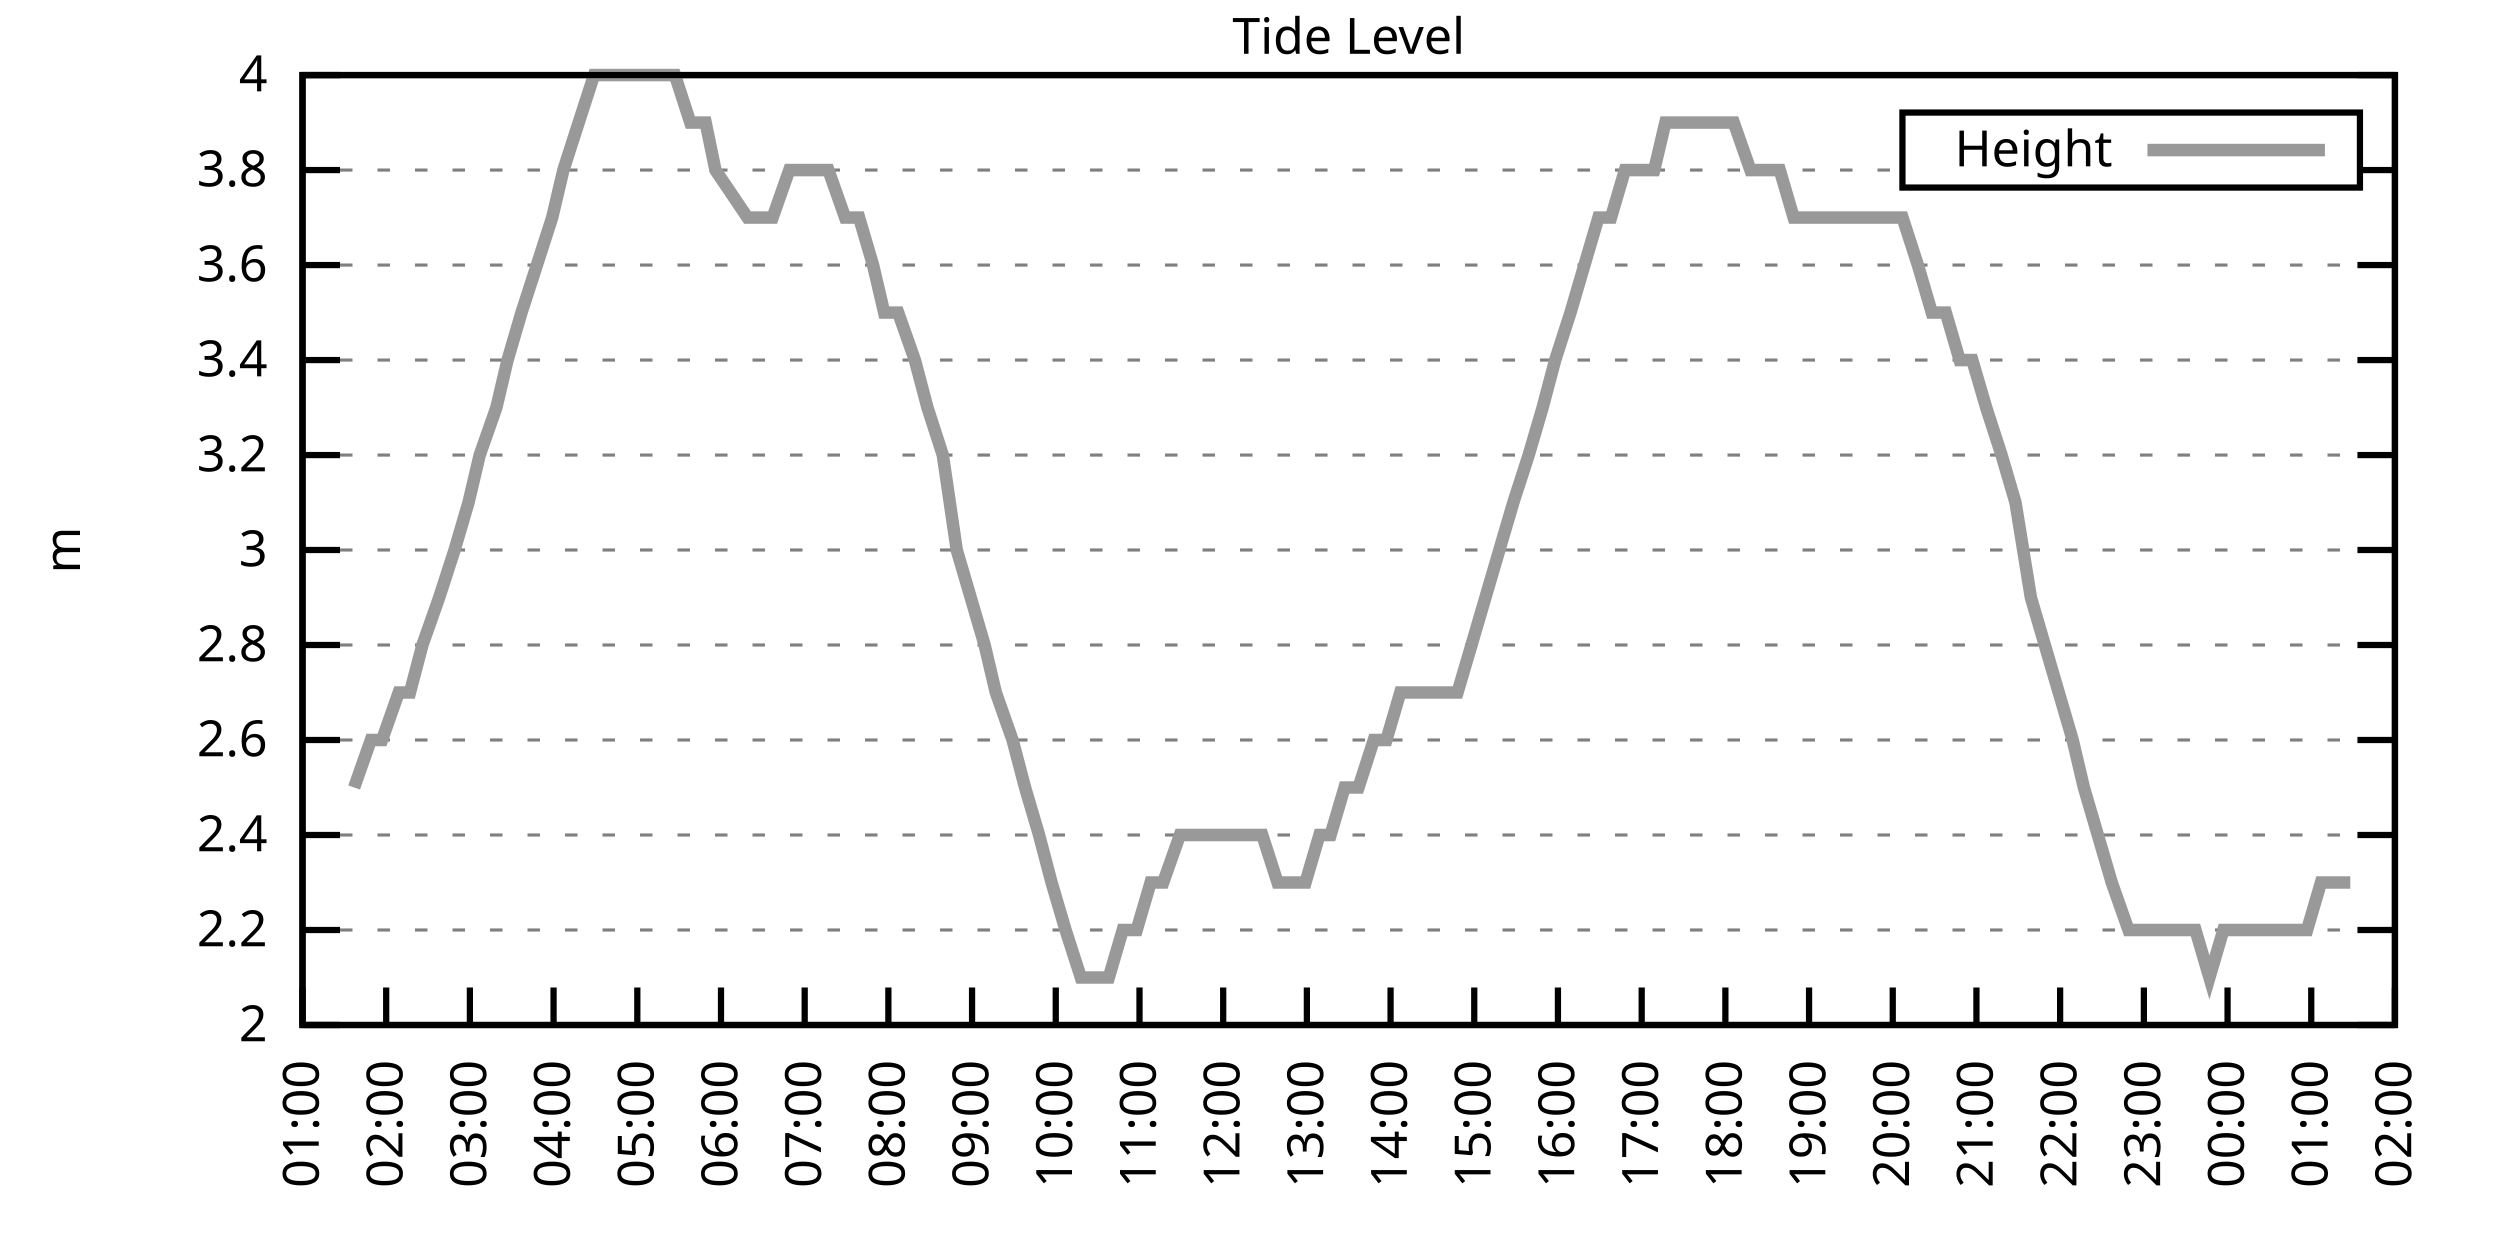
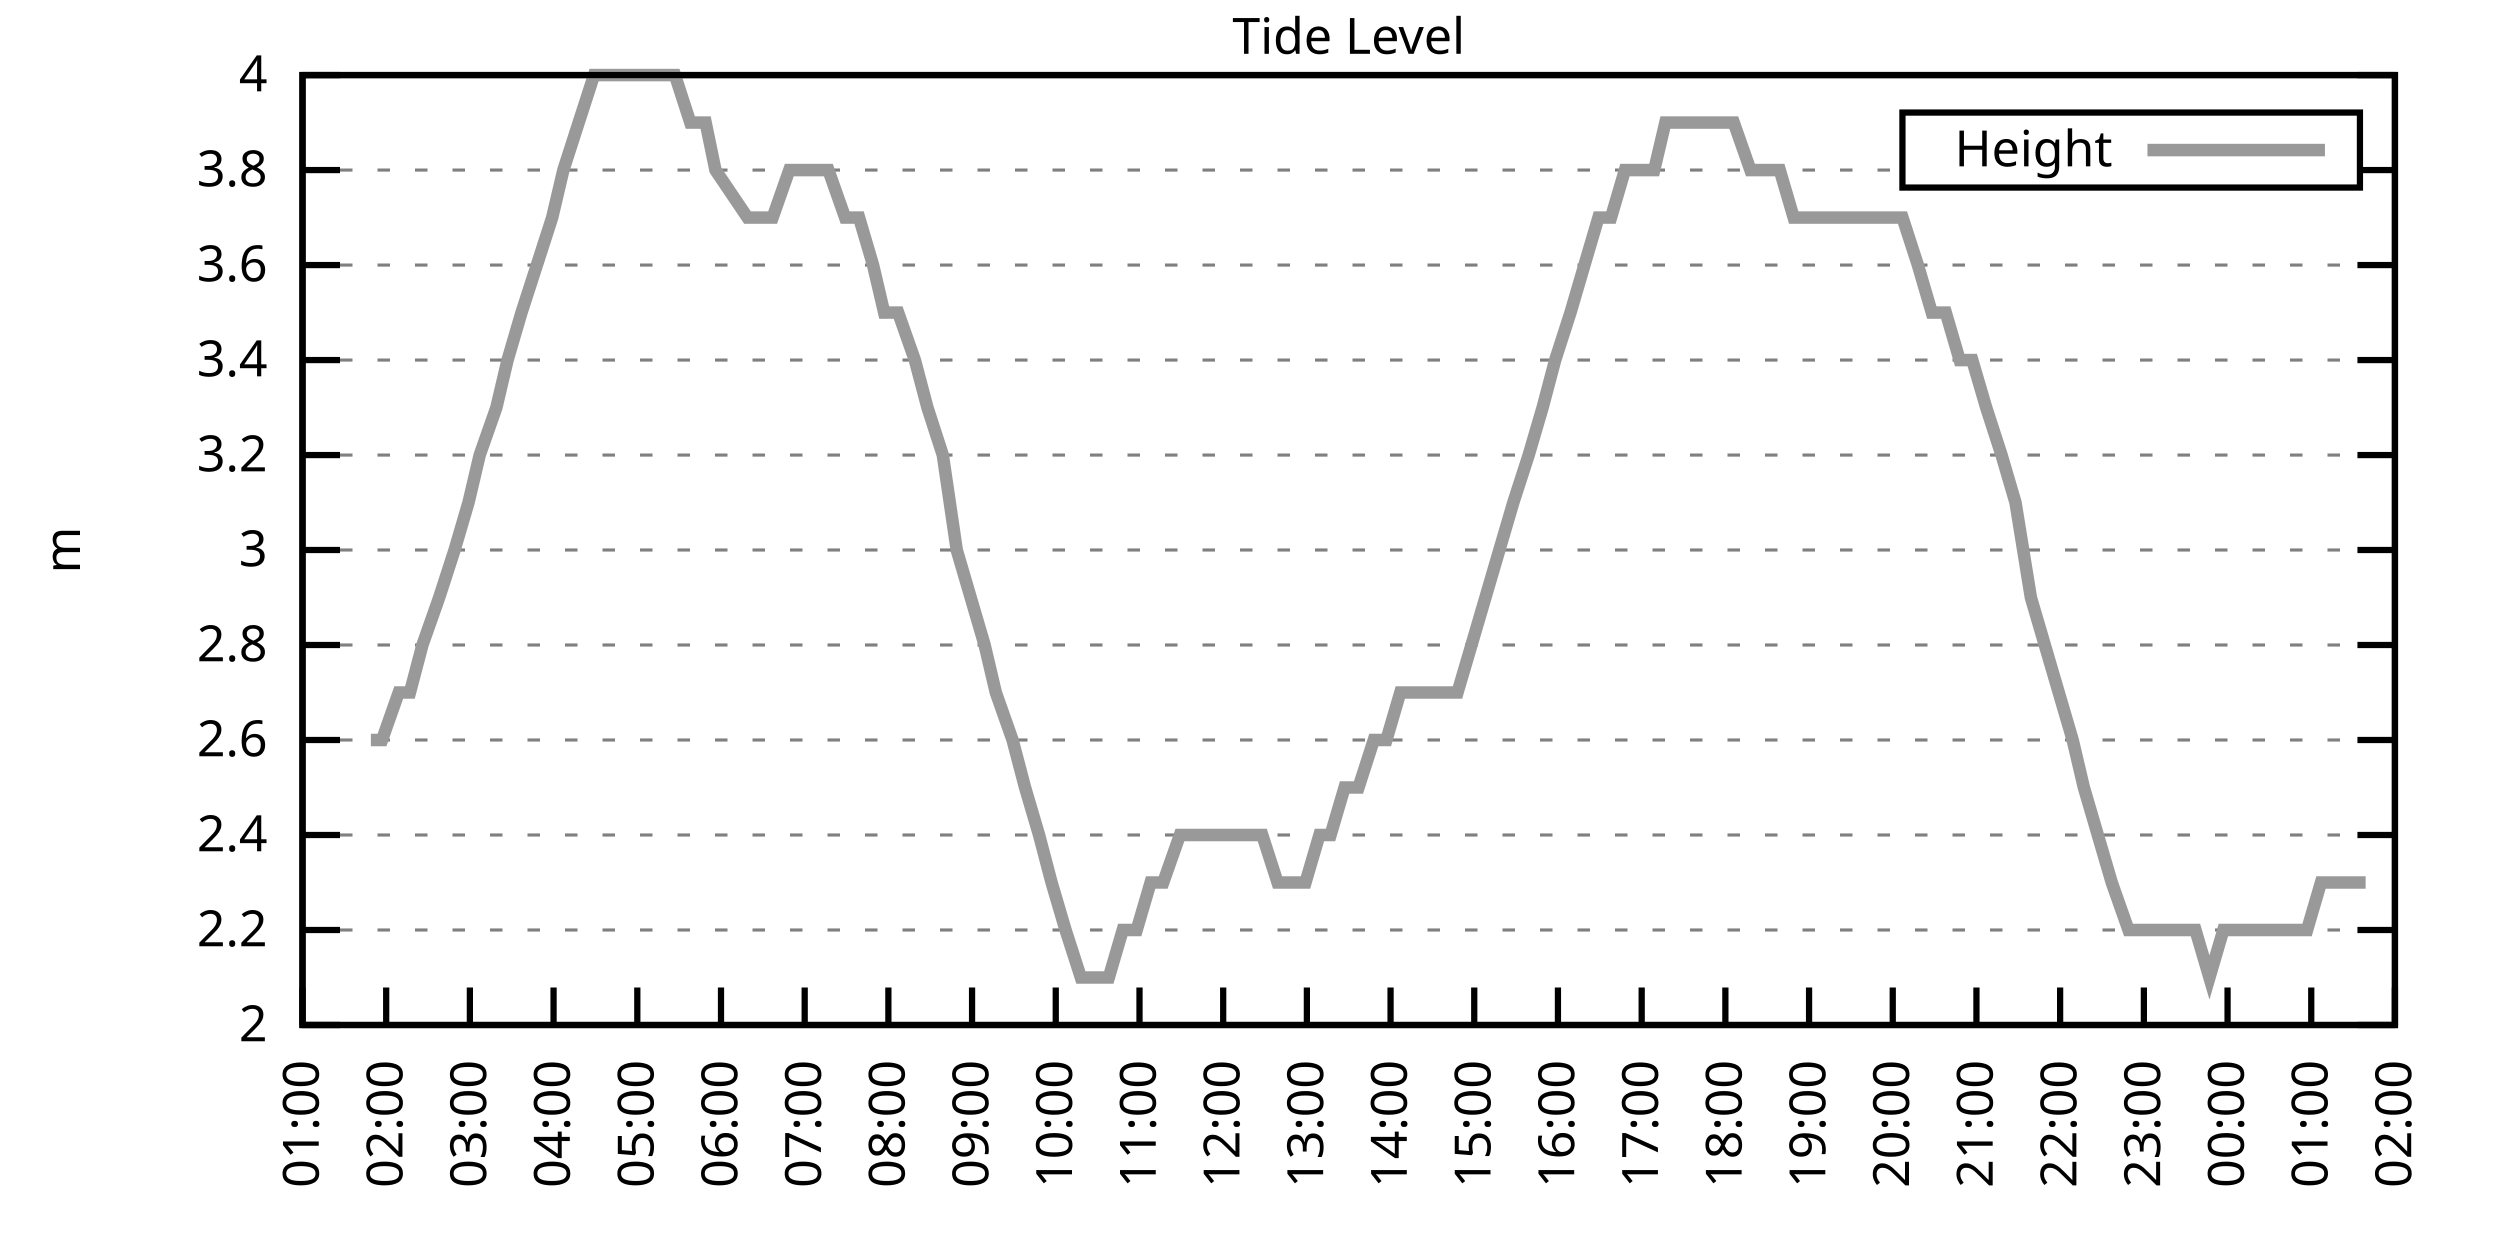
<svg xmlns="http://www.w3.org/2000/svg" xmlns:xlink="http://www.w3.org/1999/xlink" width="400" height="200" viewBox="0 0 400 200">
  <g id="gnuplot_canvas">
    <rect x="0" y="0" width="400" height="200" fill="none" />
    <defs>
      <circle id="gpDot" r="0.5" stroke-width="0.5" stroke="currentColor" />
      <path id="gpPt0" stroke-width="0.333" stroke="currentColor" d="M-1,0 h2 M0,-1 v2" />
      <path id="gpPt1" stroke-width="0.333" stroke="currentColor" d="M-1,-1 L1,1 M1,-1 L-1,1" />
      <path id="gpPt2" stroke-width="0.333" stroke="currentColor" d="M-1,0 L1,0 M0,-1 L0,1 M-1,-1 L1,1 M-1,1 L1,-1" />
      <rect id="gpPt3" stroke-width="0.333" stroke="currentColor" x="-1" y="-1" width="2" height="2" />
      <rect id="gpPt4" stroke-width="0.333" stroke="currentColor" fill="currentColor" x="-1" y="-1" width="2" height="2" />
      <circle id="gpPt5" stroke-width="0.333" stroke="currentColor" cx="0" cy="0" r="1" />
      <use xlink:href="#gpPt5" id="gpPt6" fill="currentColor" stroke="none" />
      <path id="gpPt7" stroke-width="0.333" stroke="currentColor" d="M0,-1.33 L-1.33,0.67 L1.33,0.67 z" />
      <use xlink:href="#gpPt7" id="gpPt8" fill="currentColor" stroke="none" />
      <use xlink:href="#gpPt7" id="gpPt9" stroke="currentColor" transform="rotate(180)" />
      <use xlink:href="#gpPt9" id="gpPt10" fill="currentColor" stroke="none" />
      <use xlink:href="#gpPt3" id="gpPt11" stroke="currentColor" transform="rotate(45)" />
      <use xlink:href="#gpPt11" id="gpPt12" fill="currentColor" stroke="none" />
      <path id="gpPt13" stroke-width="0.333" stroke="currentColor" d="M0,1.330 L1.265,0.411 L0.782,-1.067 L-0.782,-1.076 L-1.265,0.411 z" />
      <use xlink:href="#gpPt13" id="gpPt14" fill="currentColor" stroke="none" />
      <filter id="textbox" filterUnits="objectBoundingBox" x="0" y="0" height="1" width="1">
        <feFlood flood-color="white" flood-opacity="1" result="bgnd" />
        <feComposite in="SourceGraphic" in2="bgnd" operator="atop" />
      </filter>
      <filter id="greybox" filterUnits="objectBoundingBox" x="0" y="0" height="1" width="1">
        <feFlood flood-color="lightgrey" flood-opacity="1" result="grey" />
        <feComposite in="SourceGraphic" in2="grey" operator="atop" />
      </filter>
    </defs>
    <g fill="none" color="white" stroke="currentColor" stroke-width="1.00" stroke-linecap="butt" stroke-linejoin="miter">
</g>
    <g fill="none" color="black" stroke="currentColor" stroke-width="1.00" stroke-linecap="butt" stroke-linejoin="miter">
      <g stroke="none" shape-rendering="crispEdges">
        <polygon fill="rgb(255, 255, 255)" points="48.40,164.00 383.18,164.00 383.18,12.02 48.40,12.02 " />
      </g>
    </g>
    <g fill="none" color="black" stroke="currentColor" stroke-width="1.00" stroke-linecap="butt" stroke-linejoin="miter">
</g>
    <g fill="none" color="black" stroke="black" stroke-width="0.50" stroke-linecap="butt" stroke-linejoin="miter">
</g>
    <g fill="none" color="gray" stroke="currentColor" stroke-width="0.50" stroke-linecap="butt" stroke-linejoin="miter">
      <path stroke="gray" stroke-dasharray="2,4" class="gridline" d="M48.40,164.00 L383.19,164.00  " />
    </g>
    <g fill="none" color="gray" stroke="gray" stroke-width="1.00" stroke-linecap="butt" stroke-linejoin="miter">
</g>
    <g fill="none" color="black" stroke="currentColor" stroke-width="1.00" stroke-linecap="butt" stroke-linejoin="miter">
      <path stroke="black" d="M48.40,164.00 L54.40,164.00 M383.19,164.00 L377.19,164.00  " />
      <g transform="translate(42.80,166.60)" stroke="none" fill="black" font-family="Sans" font-size="8.00" text-anchor="end">
        <text>
          <tspan font-family="Sans"> 2</tspan>
        </text>
      </g>
    </g>
    <g fill="none" color="black" stroke="currentColor" stroke-width="1.00" stroke-linecap="butt" stroke-linejoin="miter">
</g>
    <g fill="none" color="black" stroke="black" stroke-width="0.50" stroke-linecap="butt" stroke-linejoin="miter">
</g>
    <g fill="none" color="gray" stroke="currentColor" stroke-width="0.50" stroke-linecap="butt" stroke-linejoin="miter">
      <path stroke="gray" stroke-dasharray="2,4" class="gridline" d="M48.40,148.80 L383.19,148.80  " />
    </g>
    <g fill="none" color="gray" stroke="gray" stroke-width="1.00" stroke-linecap="butt" stroke-linejoin="miter">
</g>
    <g fill="none" color="black" stroke="currentColor" stroke-width="1.00" stroke-linecap="butt" stroke-linejoin="miter">
      <path stroke="black" d="M48.40,148.80 L54.40,148.80 M383.19,148.80 L377.19,148.80  " />
      <g transform="translate(42.80,151.40)" stroke="none" fill="black" font-family="Sans" font-size="8.00" text-anchor="end">
        <text>
          <tspan font-family="Sans"> 2.2</tspan>
        </text>
      </g>
    </g>
    <g fill="none" color="black" stroke="currentColor" stroke-width="1.00" stroke-linecap="butt" stroke-linejoin="miter">
</g>
    <g fill="none" color="black" stroke="black" stroke-width="0.50" stroke-linecap="butt" stroke-linejoin="miter">
</g>
    <g fill="none" color="gray" stroke="currentColor" stroke-width="0.50" stroke-linecap="butt" stroke-linejoin="miter">
      <path stroke="gray" stroke-dasharray="2,4" class="gridline" d="M48.40,133.60 L383.19,133.60  " />
    </g>
    <g fill="none" color="gray" stroke="gray" stroke-width="1.00" stroke-linecap="butt" stroke-linejoin="miter">
</g>
    <g fill="none" color="black" stroke="currentColor" stroke-width="1.00" stroke-linecap="butt" stroke-linejoin="miter">
      <path stroke="black" d="M48.40,133.60 L54.40,133.60 M383.19,133.60 L377.19,133.60  " />
      <g transform="translate(42.80,136.20)" stroke="none" fill="black" font-family="Sans" font-size="8.00" text-anchor="end">
        <text>
          <tspan font-family="Sans"> 2.4</tspan>
        </text>
      </g>
    </g>
    <g fill="none" color="black" stroke="currentColor" stroke-width="1.00" stroke-linecap="butt" stroke-linejoin="miter">
</g>
    <g fill="none" color="black" stroke="black" stroke-width="0.50" stroke-linecap="butt" stroke-linejoin="miter">
</g>
    <g fill="none" color="gray" stroke="currentColor" stroke-width="0.50" stroke-linecap="butt" stroke-linejoin="miter">
      <path stroke="gray" stroke-dasharray="2,4" class="gridline" d="M48.40,118.40 L383.19,118.40  " />
    </g>
    <g fill="none" color="gray" stroke="gray" stroke-width="1.00" stroke-linecap="butt" stroke-linejoin="miter">
</g>
    <g fill="none" color="black" stroke="currentColor" stroke-width="1.00" stroke-linecap="butt" stroke-linejoin="miter">
      <path stroke="black" d="M48.40,118.40 L54.40,118.40 M383.19,118.40 L377.19,118.40  " />
      <g transform="translate(42.80,121.00)" stroke="none" fill="black" font-family="Sans" font-size="8.00" text-anchor="end">
        <text>
          <tspan font-family="Sans"> 2.6</tspan>
        </text>
      </g>
    </g>
    <g fill="none" color="black" stroke="currentColor" stroke-width="1.00" stroke-linecap="butt" stroke-linejoin="miter">
</g>
    <g fill="none" color="black" stroke="black" stroke-width="0.50" stroke-linecap="butt" stroke-linejoin="miter">
</g>
    <g fill="none" color="gray" stroke="currentColor" stroke-width="0.50" stroke-linecap="butt" stroke-linejoin="miter">
      <path stroke="gray" stroke-dasharray="2,4" class="gridline" d="M48.40,103.20 L383.19,103.20  " />
    </g>
    <g fill="none" color="gray" stroke="gray" stroke-width="1.00" stroke-linecap="butt" stroke-linejoin="miter">
</g>
    <g fill="none" color="black" stroke="currentColor" stroke-width="1.00" stroke-linecap="butt" stroke-linejoin="miter">
      <path stroke="black" d="M48.40,103.20 L54.40,103.20 M383.19,103.20 L377.19,103.20  " />
      <g transform="translate(42.80,105.80)" stroke="none" fill="black" font-family="Sans" font-size="8.00" text-anchor="end">
        <text>
          <tspan font-family="Sans"> 2.8</tspan>
        </text>
      </g>
    </g>
    <g fill="none" color="black" stroke="currentColor" stroke-width="1.00" stroke-linecap="butt" stroke-linejoin="miter">
</g>
    <g fill="none" color="black" stroke="black" stroke-width="0.50" stroke-linecap="butt" stroke-linejoin="miter">
</g>
    <g fill="none" color="gray" stroke="currentColor" stroke-width="0.50" stroke-linecap="butt" stroke-linejoin="miter">
      <path stroke="gray" stroke-dasharray="2,4" class="gridline" d="M48.40,88.00 L383.19,88.00  " />
    </g>
    <g fill="none" color="gray" stroke="gray" stroke-width="1.00" stroke-linecap="butt" stroke-linejoin="miter">
</g>
    <g fill="none" color="black" stroke="currentColor" stroke-width="1.00" stroke-linecap="butt" stroke-linejoin="miter">
      <path stroke="black" d="M48.40,88.00 L54.40,88.00 M383.19,88.00 L377.19,88.00  " />
      <g transform="translate(42.80,90.60)" stroke="none" fill="black" font-family="Sans" font-size="8.00" text-anchor="end">
        <text>
          <tspan font-family="Sans"> 3</tspan>
        </text>
      </g>
    </g>
    <g fill="none" color="black" stroke="currentColor" stroke-width="1.00" stroke-linecap="butt" stroke-linejoin="miter">
</g>
    <g fill="none" color="black" stroke="black" stroke-width="0.50" stroke-linecap="butt" stroke-linejoin="miter">
</g>
    <g fill="none" color="gray" stroke="currentColor" stroke-width="0.50" stroke-linecap="butt" stroke-linejoin="miter">
      <path stroke="gray" stroke-dasharray="2,4" class="gridline" d="M48.40,72.81 L383.19,72.81  " />
    </g>
    <g fill="none" color="gray" stroke="gray" stroke-width="1.00" stroke-linecap="butt" stroke-linejoin="miter">
</g>
    <g fill="none" color="black" stroke="currentColor" stroke-width="1.00" stroke-linecap="butt" stroke-linejoin="miter">
      <path stroke="black" d="M48.40,72.81 L54.40,72.81 M383.19,72.81 L377.19,72.81  " />
      <g transform="translate(42.80,75.41)" stroke="none" fill="black" font-family="Sans" font-size="8.00" text-anchor="end">
        <text>
          <tspan font-family="Sans"> 3.2</tspan>
        </text>
      </g>
    </g>
    <g fill="none" color="black" stroke="currentColor" stroke-width="1.00" stroke-linecap="butt" stroke-linejoin="miter">
</g>
    <g fill="none" color="black" stroke="black" stroke-width="0.50" stroke-linecap="butt" stroke-linejoin="miter">
</g>
    <g fill="none" color="gray" stroke="currentColor" stroke-width="0.50" stroke-linecap="butt" stroke-linejoin="miter">
      <path stroke="gray" stroke-dasharray="2,4" class="gridline" d="M48.40,57.61 L383.19,57.61  " />
    </g>
    <g fill="none" color="gray" stroke="gray" stroke-width="1.00" stroke-linecap="butt" stroke-linejoin="miter">
</g>
    <g fill="none" color="black" stroke="currentColor" stroke-width="1.00" stroke-linecap="butt" stroke-linejoin="miter">
      <path stroke="black" d="M48.40,57.61 L54.40,57.61 M383.19,57.61 L377.19,57.61  " />
      <g transform="translate(42.80,60.21)" stroke="none" fill="black" font-family="Sans" font-size="8.00" text-anchor="end">
        <text>
          <tspan font-family="Sans"> 3.4</tspan>
        </text>
      </g>
    </g>
    <g fill="none" color="black" stroke="currentColor" stroke-width="1.00" stroke-linecap="butt" stroke-linejoin="miter">
</g>
    <g fill="none" color="black" stroke="black" stroke-width="0.50" stroke-linecap="butt" stroke-linejoin="miter">
</g>
    <g fill="none" color="gray" stroke="currentColor" stroke-width="0.50" stroke-linecap="butt" stroke-linejoin="miter">
      <path stroke="gray" stroke-dasharray="2,4" class="gridline" d="M48.40,42.41 L383.19,42.41  " />
    </g>
    <g fill="none" color="gray" stroke="gray" stroke-width="1.00" stroke-linecap="butt" stroke-linejoin="miter">
</g>
    <g fill="none" color="black" stroke="currentColor" stroke-width="1.00" stroke-linecap="butt" stroke-linejoin="miter">
      <path stroke="black" d="M48.40,42.41 L54.40,42.41 M383.19,42.41 L377.19,42.41  " />
      <g transform="translate(42.80,45.01)" stroke="none" fill="black" font-family="Sans" font-size="8.00" text-anchor="end">
        <text>
          <tspan font-family="Sans"> 3.6</tspan>
        </text>
      </g>
    </g>
    <g fill="none" color="black" stroke="currentColor" stroke-width="1.00" stroke-linecap="butt" stroke-linejoin="miter">
</g>
    <g fill="none" color="black" stroke="black" stroke-width="0.50" stroke-linecap="butt" stroke-linejoin="miter">
</g>
    <g fill="none" color="gray" stroke="currentColor" stroke-width="0.50" stroke-linecap="butt" stroke-linejoin="miter">
      <path stroke="gray" stroke-dasharray="2,4" class="gridline" d="M48.40,27.21 L304.39,27.21 M377.59,27.21 L383.19,27.21  " />
    </g>
    <g fill="none" color="gray" stroke="gray" stroke-width="1.00" stroke-linecap="butt" stroke-linejoin="miter">
</g>
    <g fill="none" color="black" stroke="currentColor" stroke-width="1.00" stroke-linecap="butt" stroke-linejoin="miter">
      <path stroke="black" d="M48.40,27.21 L54.40,27.21 M383.19,27.21 L377.19,27.21  " />
      <g transform="translate(42.80,29.81)" stroke="none" fill="black" font-family="Sans" font-size="8.00" text-anchor="end">
        <text>
          <tspan font-family="Sans"> 3.8</tspan>
        </text>
      </g>
    </g>
    <g fill="none" color="black" stroke="currentColor" stroke-width="1.00" stroke-linecap="butt" stroke-linejoin="miter">
</g>
    <g fill="none" color="black" stroke="black" stroke-width="0.50" stroke-linecap="butt" stroke-linejoin="miter">
</g>
    <g fill="none" color="gray" stroke="currentColor" stroke-width="0.50" stroke-linecap="butt" stroke-linejoin="miter">
      <path stroke="gray" stroke-dasharray="2,4" class="gridline" d="M48.40,12.01 L383.19,12.01  " />
    </g>
    <g fill="none" color="gray" stroke="gray" stroke-width="1.00" stroke-linecap="butt" stroke-linejoin="miter">
</g>
    <g fill="none" color="black" stroke="currentColor" stroke-width="1.00" stroke-linecap="butt" stroke-linejoin="miter">
      <path stroke="black" d="M48.40,12.01 L54.40,12.01 M383.19,12.01 L377.19,12.01  " />
      <g transform="translate(42.80,14.61)" stroke="none" fill="black" font-family="Sans" font-size="8.00" text-anchor="end">
        <text>
          <tspan font-family="Sans"> 4</tspan>
        </text>
      </g>
    </g>
    <g fill="none" color="black" stroke="currentColor" stroke-width="1.00" stroke-linecap="butt" stroke-linejoin="miter">
      <path stroke="black" d="M48.40,164.00 L48.40,158.00  " />
      <g transform="translate(51.00,169.60) rotate(270.00)" stroke="none" fill="black" font-family="Sans" font-size="8.00" text-anchor="end">
        <text>
          <tspan font-family="Sans">01:00</tspan>
        </text>
      </g>
    </g>
    <g fill="none" color="black" stroke="currentColor" stroke-width="1.00" stroke-linecap="butt" stroke-linejoin="miter">
      <path stroke="black" d="M61.79,164.00 L61.79,158.00  " />
      <g transform="translate(64.39,169.60) rotate(270.00)" stroke="none" fill="black" font-family="Sans" font-size="8.00" text-anchor="end">
        <text>
          <tspan font-family="Sans">02:00</tspan>
        </text>
      </g>
    </g>
    <g fill="none" color="black" stroke="currentColor" stroke-width="1.00" stroke-linecap="butt" stroke-linejoin="miter">
      <path stroke="black" d="M75.18,164.00 L75.18,158.00  " />
      <g transform="translate(77.78,169.60) rotate(270.00)" stroke="none" fill="black" font-family="Sans" font-size="8.00" text-anchor="end">
        <text>
          <tspan font-family="Sans">03:00</tspan>
        </text>
      </g>
    </g>
    <g fill="none" color="black" stroke="currentColor" stroke-width="1.00" stroke-linecap="butt" stroke-linejoin="miter">
      <path stroke="black" d="M88.57,164.00 L88.57,158.00  " />
      <g transform="translate(91.17,169.60) rotate(270.00)" stroke="none" fill="black" font-family="Sans" font-size="8.00" text-anchor="end">
        <text>
          <tspan font-family="Sans">04:00</tspan>
        </text>
      </g>
    </g>
    <g fill="none" color="black" stroke="currentColor" stroke-width="1.00" stroke-linecap="butt" stroke-linejoin="miter">
      <path stroke="black" d="M101.97,164.00 L101.97,158.00  " />
      <g transform="translate(104.57,169.60) rotate(270.00)" stroke="none" fill="black" font-family="Sans" font-size="8.00" text-anchor="end">
        <text>
          <tspan font-family="Sans">05:00</tspan>
        </text>
      </g>
    </g>
    <g fill="none" color="black" stroke="currentColor" stroke-width="1.00" stroke-linecap="butt" stroke-linejoin="miter">
      <path stroke="black" d="M115.36,164.00 L115.36,158.00  " />
      <g transform="translate(117.96,169.60) rotate(270.00)" stroke="none" fill="black" font-family="Sans" font-size="8.00" text-anchor="end">
        <text>
          <tspan font-family="Sans">06:00</tspan>
        </text>
      </g>
    </g>
    <g fill="none" color="black" stroke="currentColor" stroke-width="1.00" stroke-linecap="butt" stroke-linejoin="miter">
      <path stroke="black" d="M128.75,164.00 L128.75,158.00  " />
      <g transform="translate(131.35,169.60) rotate(270.00)" stroke="none" fill="black" font-family="Sans" font-size="8.00" text-anchor="end">
        <text>
          <tspan font-family="Sans">07:00</tspan>
        </text>
      </g>
    </g>
    <g fill="none" color="black" stroke="currentColor" stroke-width="1.00" stroke-linecap="butt" stroke-linejoin="miter">
      <path stroke="black" d="M142.14,164.00 L142.14,158.00  " />
      <g transform="translate(144.74,169.60) rotate(270.00)" stroke="none" fill="black" font-family="Sans" font-size="8.00" text-anchor="end">
        <text>
          <tspan font-family="Sans">08:00</tspan>
        </text>
      </g>
    </g>
    <g fill="none" color="black" stroke="currentColor" stroke-width="1.00" stroke-linecap="butt" stroke-linejoin="miter">
      <path stroke="black" d="M155.53,164.00 L155.53,158.00  " />
      <g transform="translate(158.13,169.60) rotate(270.00)" stroke="none" fill="black" font-family="Sans" font-size="8.00" text-anchor="end">
        <text>
          <tspan font-family="Sans">09:00</tspan>
        </text>
      </g>
    </g>
    <g fill="none" color="black" stroke="currentColor" stroke-width="1.00" stroke-linecap="butt" stroke-linejoin="miter">
      <path stroke="black" d="M168.92,164.00 L168.92,158.00  " />
      <g transform="translate(171.52,169.60) rotate(270.00)" stroke="none" fill="black" font-family="Sans" font-size="8.00" text-anchor="end">
        <text>
          <tspan font-family="Sans">10:00</tspan>
        </text>
      </g>
    </g>
    <g fill="none" color="black" stroke="currentColor" stroke-width="1.00" stroke-linecap="butt" stroke-linejoin="miter">
      <path stroke="black" d="M182.32,164.00 L182.32,158.00  " />
      <g transform="translate(184.92,169.60) rotate(270.00)" stroke="none" fill="black" font-family="Sans" font-size="8.00" text-anchor="end">
        <text>
          <tspan font-family="Sans">11:00</tspan>
        </text>
      </g>
    </g>
    <g fill="none" color="black" stroke="currentColor" stroke-width="1.00" stroke-linecap="butt" stroke-linejoin="miter">
      <path stroke="black" d="M195.71,164.00 L195.71,158.00  " />
      <g transform="translate(198.31,169.60) rotate(270.00)" stroke="none" fill="black" font-family="Sans" font-size="8.00" text-anchor="end">
        <text>
          <tspan font-family="Sans">12:00</tspan>
        </text>
      </g>
    </g>
    <g fill="none" color="black" stroke="currentColor" stroke-width="1.00" stroke-linecap="butt" stroke-linejoin="miter">
      <path stroke="black" d="M209.10,164.00 L209.10,158.00  " />
      <g transform="translate(211.70,169.60) rotate(270.00)" stroke="none" fill="black" font-family="Sans" font-size="8.00" text-anchor="end">
        <text>
          <tspan font-family="Sans">13:00</tspan>
        </text>
      </g>
    </g>
    <g fill="none" color="black" stroke="currentColor" stroke-width="1.00" stroke-linecap="butt" stroke-linejoin="miter">
      <path stroke="black" d="M222.49,164.00 L222.49,158.00  " />
      <g transform="translate(225.09,169.60) rotate(270.00)" stroke="none" fill="black" font-family="Sans" font-size="8.00" text-anchor="end">
        <text>
          <tspan font-family="Sans">14:00</tspan>
        </text>
      </g>
    </g>
    <g fill="none" color="black" stroke="currentColor" stroke-width="1.00" stroke-linecap="butt" stroke-linejoin="miter">
      <path stroke="black" d="M235.88,164.00 L235.88,158.00  " />
      <g transform="translate(238.48,169.60) rotate(270.00)" stroke="none" fill="black" font-family="Sans" font-size="8.00" text-anchor="end">
        <text>
          <tspan font-family="Sans">15:00</tspan>
        </text>
      </g>
    </g>
    <g fill="none" color="black" stroke="currentColor" stroke-width="1.00" stroke-linecap="butt" stroke-linejoin="miter">
      <path stroke="black" d="M249.27,164.00 L249.27,158.00  " />
      <g transform="translate(251.87,169.60) rotate(270.00)" stroke="none" fill="black" font-family="Sans" font-size="8.00" text-anchor="end">
        <text>
          <tspan font-family="Sans">16:00</tspan>
        </text>
      </g>
    </g>
    <g fill="none" color="black" stroke="currentColor" stroke-width="1.00" stroke-linecap="butt" stroke-linejoin="miter">
      <path stroke="black" d="M262.67,164.00 L262.67,158.00  " />
      <g transform="translate(265.27,169.60) rotate(270.00)" stroke="none" fill="black" font-family="Sans" font-size="8.00" text-anchor="end">
        <text>
          <tspan font-family="Sans">17:00</tspan>
        </text>
      </g>
    </g>
    <g fill="none" color="black" stroke="currentColor" stroke-width="1.00" stroke-linecap="butt" stroke-linejoin="miter">
      <path stroke="black" d="M276.06,164.00 L276.06,158.00  " />
      <g transform="translate(278.66,169.60) rotate(270.00)" stroke="none" fill="black" font-family="Sans" font-size="8.00" text-anchor="end">
        <text>
          <tspan font-family="Sans">18:00</tspan>
        </text>
      </g>
    </g>
    <g fill="none" color="black" stroke="currentColor" stroke-width="1.00" stroke-linecap="butt" stroke-linejoin="miter">
      <path stroke="black" d="M289.45,164.00 L289.45,158.00  " />
      <g transform="translate(292.05,169.60) rotate(270.00)" stroke="none" fill="black" font-family="Sans" font-size="8.00" text-anchor="end">
        <text>
          <tspan font-family="Sans">19:00</tspan>
        </text>
      </g>
    </g>
    <g fill="none" color="black" stroke="currentColor" stroke-width="1.00" stroke-linecap="butt" stroke-linejoin="miter">
      <path stroke="black" d="M302.84,164.00 L302.84,158.00  " />
      <g transform="translate(305.44,169.60) rotate(270.00)" stroke="none" fill="black" font-family="Sans" font-size="8.00" text-anchor="end">
        <text>
          <tspan font-family="Sans">20:00</tspan>
        </text>
      </g>
    </g>
    <g fill="none" color="black" stroke="currentColor" stroke-width="1.00" stroke-linecap="butt" stroke-linejoin="miter">
      <path stroke="black" d="M316.23,164.00 L316.23,158.00  " />
      <g transform="translate(318.83,169.60) rotate(270.00)" stroke="none" fill="black" font-family="Sans" font-size="8.00" text-anchor="end">
        <text>
          <tspan font-family="Sans">21:00</tspan>
        </text>
      </g>
    </g>
    <g fill="none" color="black" stroke="currentColor" stroke-width="1.00" stroke-linecap="butt" stroke-linejoin="miter">
      <path stroke="black" d="M329.62,164.00 L329.62,158.00  " />
      <g transform="translate(332.22,169.60) rotate(270.00)" stroke="none" fill="black" font-family="Sans" font-size="8.00" text-anchor="end">
        <text>
          <tspan font-family="Sans">22:00</tspan>
        </text>
      </g>
    </g>
    <g fill="none" color="black" stroke="currentColor" stroke-width="1.00" stroke-linecap="butt" stroke-linejoin="miter">
      <path stroke="black" d="M343.02,164.00 L343.02,158.00  " />
      <g transform="translate(345.62,169.60) rotate(270.00)" stroke="none" fill="black" font-family="Sans" font-size="8.00" text-anchor="end">
        <text>
          <tspan font-family="Sans">23:00</tspan>
        </text>
      </g>
    </g>
    <g fill="none" color="black" stroke="currentColor" stroke-width="1.00" stroke-linecap="butt" stroke-linejoin="miter">
      <path stroke="black" d="M356.41,164.00 L356.41,158.00  " />
      <g transform="translate(359.01,169.60) rotate(270.00)" stroke="none" fill="black" font-family="Sans" font-size="8.00" text-anchor="end">
        <text>
          <tspan font-family="Sans">00:00</tspan>
        </text>
      </g>
    </g>
    <g fill="none" color="black" stroke="currentColor" stroke-width="1.00" stroke-linecap="butt" stroke-linejoin="miter">
      <path stroke="black" d="M369.80,164.00 L369.80,158.00  " />
      <g transform="translate(372.40,169.60) rotate(270.00)" stroke="none" fill="black" font-family="Sans" font-size="8.00" text-anchor="end">
        <text>
          <tspan font-family="Sans">01:00</tspan>
        </text>
      </g>
    </g>
    <g fill="none" color="black" stroke="currentColor" stroke-width="1.00" stroke-linecap="butt" stroke-linejoin="miter">
      <path stroke="black" d="M383.19,164.00 L383.19,158.00  " />
      <g transform="translate(385.79,169.60) rotate(270.00)" stroke="none" fill="black" font-family="Sans" font-size="8.00" text-anchor="end">
        <text>
          <tspan font-family="Sans">02:00</tspan>
        </text>
      </g>
    </g>
    <g fill="none" color="black" stroke="currentColor" stroke-width="1.00" stroke-linecap="butt" stroke-linejoin="miter">
</g>
    <g fill="none" color="black" stroke="currentColor" stroke-width="1.00" stroke-linecap="butt" stroke-linejoin="miter">
      <path stroke="black" d="M48.40,12.01 L48.40,164.00 L383.19,164.00 L383.19,12.01 L48.40,12.01 Z  " />
    </g>
    <g fill="none" color="black" stroke="currentColor" stroke-width="1.00" stroke-linecap="butt" stroke-linejoin="miter">
</g>
    <g fill="none" color="black" stroke="currentColor" stroke-width="1.00" stroke-linecap="butt" stroke-linejoin="miter">
      <path stroke="black" d="M304.39,30.01 L304.39,18.01 L377.59,18.01 L377.59,30.01 L304.39,30.01 Z  " />
    </g>
    <g id="Tide_level_plot_1">
      <g fill="none" color="white" stroke="black" stroke-width="2.00" stroke-linecap="butt" stroke-linejoin="miter">
</g>
      <g fill="none" color="black" stroke="currentColor" stroke-width="2.00" stroke-linecap="butt" stroke-linejoin="miter">
        <g transform="translate(337.99,26.61)" stroke="none" fill="black" font-family="Sans" font-size="8.00" text-anchor="end">
          <text>
            <tspan font-family="Sans">Height</tspan>
          </text>
        </g>
      </g>
      <g fill="none" color="black" stroke="currentColor" stroke-width="2.00" stroke-linecap="butt" stroke-linejoin="miter">
-         <path stroke="rgb(153, 153, 153)" d="M343.59,24.01 L371.99,24.01 M56.66,126.00 L59.34,118.40 L61.12,118.40 L63.80,110.80 L65.59,110.80 L67.59,103.20   L70.27,95.60 L72.73,88.00 L74.96,80.41 L76.75,72.81 L79.42,65.21 L81.21,57.61 L83.44,50.01 L85.90,42.41   L88.35,34.81 L90.14,27.21 L92.59,19.61 L95.05,12.01 L97.28,12.01 L99.06,12.01 L101.74,12.01 L103.31,12.01   L105.76,12.01 L107.99,12.01 L110.45,19.61 L112.90,19.61 L114.47,27.21 L119.60,34.81 L121.38,34.81 L123.62,34.81   L126.29,27.21 L128.30,27.21 L130.54,27.21 L132.54,27.21 L135.22,34.81 L137.45,34.81 L139.69,42.41 L141.47,50.01   L143.70,50.01 L146.38,57.61 L148.39,65.21 L150.85,72.81 L153.08,88.00 L155.31,95.60 L157.54,103.20 L159.33,110.80   L162.01,118.40 L164.01,126.00 L166.25,133.60 L168.25,141.20 L170.49,148.80 L172.94,156.40 L174.95,156.40 L177.41,156.40   L179.64,148.80 L181.87,148.80 L184.10,141.20 L186.11,141.20 L188.79,133.60 L190.80,133.60 L192.81,133.60 L195.04,133.60   L197.49,133.60 L199.73,133.60 L201.96,133.60 L204.41,141.20 L206.42,141.20 L208.88,141.20 L211.11,133.60 L212.89,133.60   L215.13,126.00 L217.36,126.00 L219.81,118.40 L221.82,118.40 L224.05,110.80 L226.51,110.80 L228.74,110.80 L230.97,110.80   L233.20,110.80 L235.44,103.20 L237.67,95.60 L239.90,88.00 L242.13,80.41 L244.59,72.81 L246.82,65.21 L248.83,57.61   L251.28,50.01 L253.51,42.41 L255.75,34.81 L257.76,34.81 L259.99,27.21 L262.00,27.21 L264.67,27.21 L266.46,19.61   L268.69,19.61 L270.70,19.61 L273.16,19.61 L275.39,19.61 L277.40,19.61 L280.07,27.21 L282.08,27.21 L284.76,27.21   L286.99,34.81 L289.00,34.81 L291.46,34.81 L293.69,34.81 L295.70,34.81 L298.15,34.81 L300.39,34.81 L301.95,34.81   L304.40,34.81 L306.86,42.41 L309.09,50.01 L311.32,50.01 L313.55,57.61 L315.56,57.61 L317.79,65.21 L320.25,72.81   L322.48,80.41 L324.94,95.60 L327.17,103.20 L329.40,110.80 L331.63,118.40 L333.42,126.00 L335.65,133.60 L337.88,141.20   L340.56,148.80 L342.79,148.80 L344.58,148.80 L346.81,148.80 L349.49,148.80 L351.27,148.80 L353.51,156.40 L355.74,148.80   L358.19,148.80 L360.65,148.80 L362.43,148.80 L364.66,148.80 L366.90,148.80 L369.13,148.80 L371.36,141.20 L373.59,141.20   L376.05,141.20  " />
+         <path stroke="rgb(153, 153, 153)" d="M343.59,24.01 L371.99,24.01 M59.34,118.40 L61.12,118.40 L63.80,110.80 L65.59,110.80 L67.59,103.20 L70.27,95.60   L72.73,88.00 L74.96,80.41 L76.75,72.81 L79.42,65.21 L81.21,57.61 L83.44,50.01 L85.90,42.41 L88.35,34.81   L90.14,27.21 L92.59,19.61 L95.05,12.01 L97.28,12.01 L99.06,12.01 L101.74,12.01 L103.31,12.01 L105.76,12.01   L107.99,12.01 L110.45,19.61 L112.90,19.61 L114.47,27.21 L119.60,34.81 L121.38,34.81 L123.62,34.81 L126.29,27.21   L128.30,27.21 L130.54,27.21 L132.54,27.21 L135.22,34.81 L137.45,34.81 L139.69,42.41 L141.47,50.01 L143.70,50.01   L146.38,57.61 L148.39,65.21 L150.85,72.81 L153.08,88.00 L155.31,95.60 L157.54,103.20 L159.33,110.80 L162.01,118.40   L164.01,126.00 L166.25,133.60 L168.25,141.20 L170.49,148.80 L172.94,156.40 L174.95,156.40 L177.41,156.40 L179.64,148.80   L181.87,148.80 L184.10,141.20 L186.11,141.20 L188.79,133.60 L190.80,133.60 L192.81,133.60 L195.04,133.60 L197.49,133.60   L199.73,133.60 L201.96,133.60 L204.41,141.20 L206.42,141.20 L208.88,141.20 L211.11,133.60 L212.89,133.60 L215.13,126.00   L217.36,126.00 L219.81,118.40 L221.82,118.40 L224.05,110.80 L226.51,110.80 L228.74,110.80 L230.97,110.80 L233.20,110.80   L235.44,103.20 L237.67,95.60 L239.90,88.00 L242.13,80.41 L244.59,72.81 L246.82,65.21 L248.83,57.61 L251.28,50.01   L253.51,42.41 L255.75,34.81 L257.76,34.81 L259.99,27.21 L262.00,27.21 L264.67,27.21 L266.46,19.61 L268.69,19.61   L270.70,19.61 L273.16,19.61 L275.39,19.61 L277.40,19.61 L280.07,27.21 L282.08,27.21 L284.76,27.21 L286.99,34.81   L289.00,34.81 L291.46,34.81 L293.69,34.81 L295.70,34.81 L298.15,34.81 L300.39,34.81 L301.95,34.81 L304.40,34.81   L306.86,42.41 L309.09,50.01 L311.32,50.01 L313.55,57.61 L315.56,57.61 L317.79,65.21 L320.25,72.81 L322.48,80.41   L324.94,95.60 L327.17,103.20 L329.40,110.80 L331.63,118.40 L333.42,126.00 L335.65,133.60 L337.88,141.20 L340.56,148.80   L342.79,148.80 L344.58,148.80 L346.81,148.80 L349.49,148.80 L351.27,148.80 L353.51,156.40 L355.74,148.80 L358.19,148.80   L360.65,148.80 L362.43,148.80 L364.66,148.80 L366.90,148.80 L369.13,148.80 L371.36,141.20 L373.59,141.20 L376.05,141.20   L378.50,141.20  " />
      </g>
    </g>
    <g fill="none" color="black" stroke="currentColor" stroke-width="2.00" stroke-linecap="butt" stroke-linejoin="miter">
</g>
    <g fill="none" color="black" stroke="black" stroke-width="1.00" stroke-linecap="butt" stroke-linejoin="miter">
</g>
    <g fill="none" color="black" stroke="currentColor" stroke-width="1.00" stroke-linecap="butt" stroke-linejoin="miter">
      <path stroke="black" d="M48.40,12.01 L48.40,164.00 L383.19,164.00 L383.19,12.01 L48.40,12.01 Z  " />
      <g transform="translate(12.80,88.01) rotate(270.00)" stroke="none" fill="black" font-family="Sans" font-size="8.00" text-anchor="middle">
        <text>
          <tspan font-family="Sans">m</tspan>
        </text>
      </g>
    </g>
    <g fill="none" color="black" stroke="currentColor" stroke-width="1.00" stroke-linecap="butt" stroke-linejoin="miter">
</g>
    <g fill="none" color="black" stroke="currentColor" stroke-width="1.00" stroke-linecap="butt" stroke-linejoin="miter">
      <g transform="translate(215.79,8.61)" stroke="none" fill="black" font-family="Sans" font-size="8.00" text-anchor="middle">
        <text>
          <tspan font-family="Sans">Tide Level</tspan>
        </text>
      </g>
    </g>
    <g fill="none" color="black" stroke="currentColor" stroke-width="1.00" stroke-linecap="butt" stroke-linejoin="miter">
</g>
  </g>
</svg>
